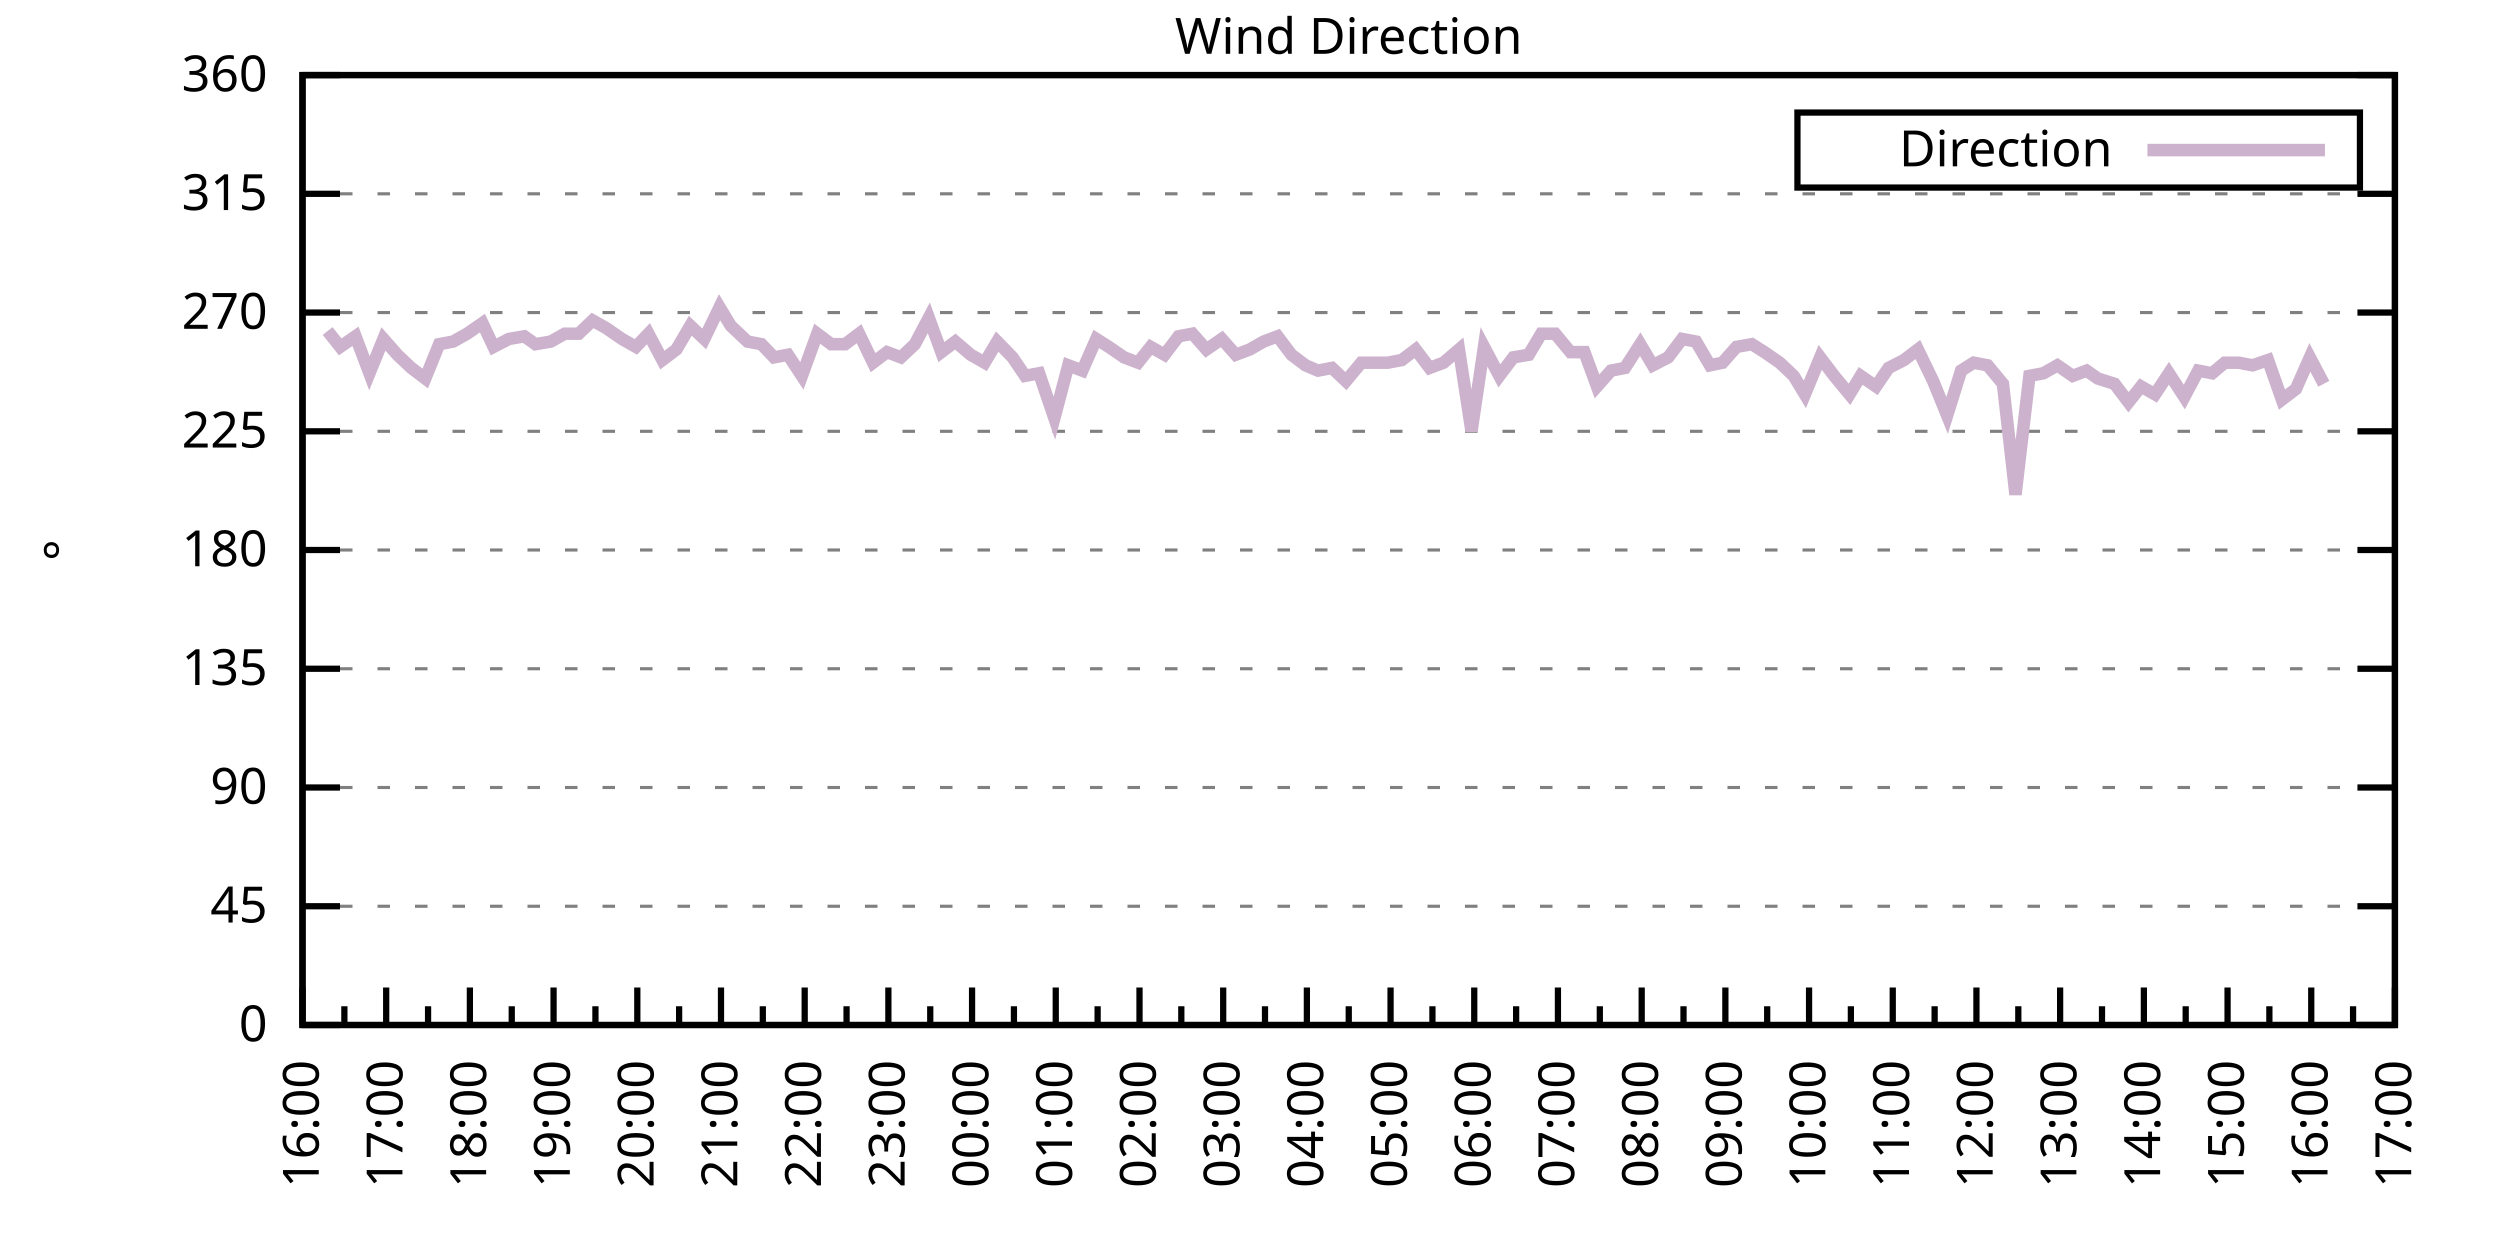
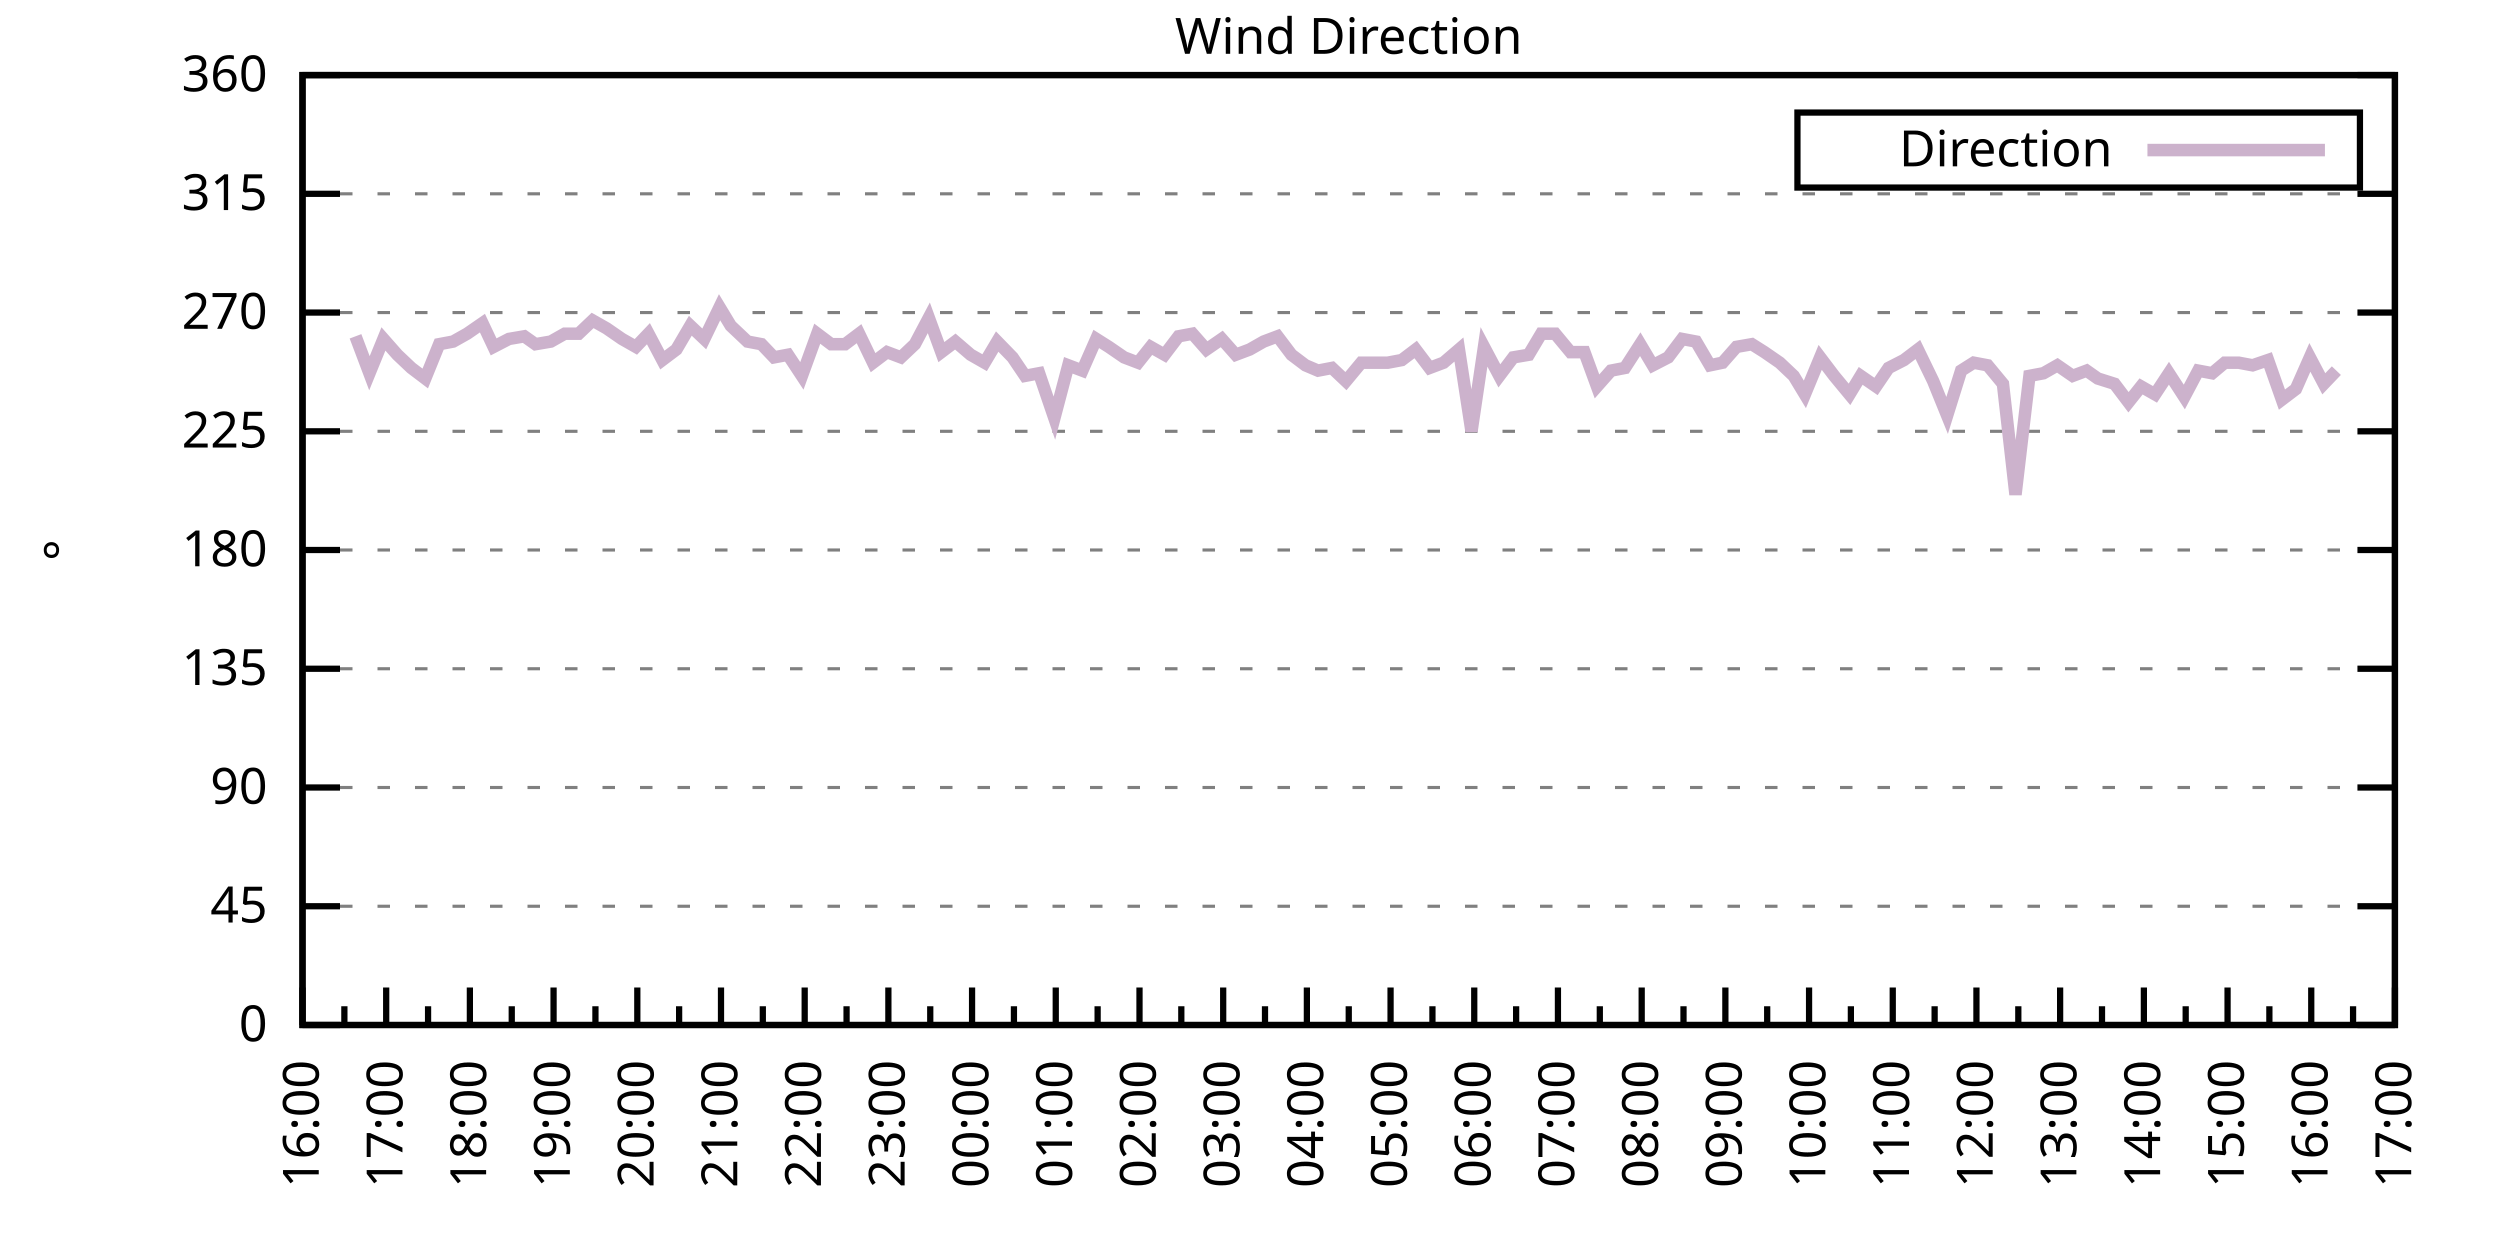
<svg xmlns="http://www.w3.org/2000/svg" xmlns:xlink="http://www.w3.org/1999/xlink" width="400" height="200" viewBox="0 0 400 200">
  <g id="gnuplot_canvas">
    <rect x="0" y="0" width="400" height="200" fill="none" />
    <defs>
      <circle id="gpDot" r="0.5" stroke-width="0.5" stroke="currentColor" />
      <path id="gpPt0" stroke-width="0.333" stroke="currentColor" d="M-1,0 h2 M0,-1 v2" />
      <path id="gpPt1" stroke-width="0.333" stroke="currentColor" d="M-1,-1 L1,1 M1,-1 L-1,1" />
      <path id="gpPt2" stroke-width="0.333" stroke="currentColor" d="M-1,0 L1,0 M0,-1 L0,1 M-1,-1 L1,1 M-1,1 L1,-1" />
      <rect id="gpPt3" stroke-width="0.333" stroke="currentColor" x="-1" y="-1" width="2" height="2" />
      <rect id="gpPt4" stroke-width="0.333" stroke="currentColor" fill="currentColor" x="-1" y="-1" width="2" height="2" />
      <circle id="gpPt5" stroke-width="0.333" stroke="currentColor" cx="0" cy="0" r="1" />
      <use xlink:href="#gpPt5" id="gpPt6" fill="currentColor" stroke="none" />
      <path id="gpPt7" stroke-width="0.333" stroke="currentColor" d="M0,-1.33 L-1.33,0.67 L1.33,0.67 z" />
      <use xlink:href="#gpPt7" id="gpPt8" fill="currentColor" stroke="none" />
      <use xlink:href="#gpPt7" id="gpPt9" stroke="currentColor" transform="rotate(180)" />
      <use xlink:href="#gpPt9" id="gpPt10" fill="currentColor" stroke="none" />
      <use xlink:href="#gpPt3" id="gpPt11" stroke="currentColor" transform="rotate(45)" />
      <use xlink:href="#gpPt11" id="gpPt12" fill="currentColor" stroke="none" />
      <path id="gpPt13" stroke-width="0.333" stroke="currentColor" d="M0,1.330 L1.265,0.411 L0.782,-1.067 L-0.782,-1.076 L-1.265,0.411 z" />
      <use xlink:href="#gpPt13" id="gpPt14" fill="currentColor" stroke="none" />
      <filter id="textbox" filterUnits="objectBoundingBox" x="0" y="0" height="1" width="1">
        <feFlood flood-color="white" flood-opacity="1" result="bgnd" />
        <feComposite in="SourceGraphic" in2="bgnd" operator="atop" />
      </filter>
      <filter id="greybox" filterUnits="objectBoundingBox" x="0" y="0" height="1" width="1">
        <feFlood flood-color="lightgrey" flood-opacity="1" result="grey" />
        <feComposite in="SourceGraphic" in2="grey" operator="atop" />
      </filter>
    </defs>
    <g fill="none" color="white" stroke="currentColor" stroke-width="1.00" stroke-linecap="butt" stroke-linejoin="miter">
</g>
    <g fill="none" color="black" stroke="currentColor" stroke-width="1.00" stroke-linecap="butt" stroke-linejoin="miter">
      <g stroke="none" shape-rendering="crispEdges">
        <polygon fill="rgb(255, 255, 255)" points="48.40,164.00 383.18,164.00 383.18,12.02 48.40,12.02 " />
      </g>
    </g>
    <g fill="none" color="black" stroke="currentColor" stroke-width="1.00" stroke-linecap="butt" stroke-linejoin="miter">
</g>
    <g fill="none" color="black" stroke="black" stroke-width="0.50" stroke-linecap="butt" stroke-linejoin="miter">
</g>
    <g fill="none" color="gray" stroke="currentColor" stroke-width="0.50" stroke-linecap="butt" stroke-linejoin="miter">
      <path stroke="gray" stroke-dasharray="2,4" class="gridline" d="M48.40,164.00 L383.19,164.00  " />
    </g>
    <g fill="none" color="gray" stroke="gray" stroke-width="1.00" stroke-linecap="butt" stroke-linejoin="miter">
</g>
    <g fill="none" color="black" stroke="currentColor" stroke-width="1.00" stroke-linecap="butt" stroke-linejoin="miter">
      <path stroke="black" d="M48.40,164.00 L54.40,164.00 M383.19,164.00 L377.19,164.00  " />
      <g transform="translate(42.80,166.60)" stroke="none" fill="black" font-family="Sans" font-size="8.00" text-anchor="end">
        <text>
          <tspan font-family="Sans"> 0</tspan>
        </text>
      </g>
    </g>
    <g fill="none" color="black" stroke="currentColor" stroke-width="1.00" stroke-linecap="butt" stroke-linejoin="miter">
</g>
    <g fill="none" color="black" stroke="black" stroke-width="0.50" stroke-linecap="butt" stroke-linejoin="miter">
</g>
    <g fill="none" color="gray" stroke="currentColor" stroke-width="0.50" stroke-linecap="butt" stroke-linejoin="miter">
      <path stroke="gray" stroke-dasharray="2,4" class="gridline" d="M48.40,145.00 L383.19,145.00  " />
    </g>
    <g fill="none" color="gray" stroke="gray" stroke-width="1.00" stroke-linecap="butt" stroke-linejoin="miter">
</g>
    <g fill="none" color="black" stroke="currentColor" stroke-width="1.00" stroke-linecap="butt" stroke-linejoin="miter">
      <path stroke="black" d="M48.40,145.00 L54.40,145.00 M383.19,145.00 L377.19,145.00  " />
      <g transform="translate(42.80,147.60)" stroke="none" fill="black" font-family="Sans" font-size="8.00" text-anchor="end">
        <text>
          <tspan font-family="Sans"> 45</tspan>
        </text>
      </g>
    </g>
    <g fill="none" color="black" stroke="currentColor" stroke-width="1.00" stroke-linecap="butt" stroke-linejoin="miter">
</g>
    <g fill="none" color="black" stroke="black" stroke-width="0.50" stroke-linecap="butt" stroke-linejoin="miter">
</g>
    <g fill="none" color="gray" stroke="currentColor" stroke-width="0.50" stroke-linecap="butt" stroke-linejoin="miter">
      <path stroke="gray" stroke-dasharray="2,4" class="gridline" d="M48.40,126.00 L383.19,126.00  " />
    </g>
    <g fill="none" color="gray" stroke="gray" stroke-width="1.00" stroke-linecap="butt" stroke-linejoin="miter">
</g>
    <g fill="none" color="black" stroke="currentColor" stroke-width="1.00" stroke-linecap="butt" stroke-linejoin="miter">
      <path stroke="black" d="M48.40,126.00 L54.40,126.00 M383.19,126.00 L377.19,126.00  " />
      <g transform="translate(42.80,128.60)" stroke="none" fill="black" font-family="Sans" font-size="8.00" text-anchor="end">
        <text>
          <tspan font-family="Sans"> 90</tspan>
        </text>
      </g>
    </g>
    <g fill="none" color="black" stroke="currentColor" stroke-width="1.00" stroke-linecap="butt" stroke-linejoin="miter">
</g>
    <g fill="none" color="black" stroke="black" stroke-width="0.50" stroke-linecap="butt" stroke-linejoin="miter">
</g>
    <g fill="none" color="gray" stroke="currentColor" stroke-width="0.50" stroke-linecap="butt" stroke-linejoin="miter">
      <path stroke="gray" stroke-dasharray="2,4" class="gridline" d="M48.40,107.00 L383.19,107.00  " />
    </g>
    <g fill="none" color="gray" stroke="gray" stroke-width="1.00" stroke-linecap="butt" stroke-linejoin="miter">
</g>
    <g fill="none" color="black" stroke="currentColor" stroke-width="1.00" stroke-linecap="butt" stroke-linejoin="miter">
      <path stroke="black" d="M48.40,107.00 L54.40,107.00 M383.19,107.00 L377.19,107.00  " />
      <g transform="translate(42.80,109.60)" stroke="none" fill="black" font-family="Sans" font-size="8.00" text-anchor="end">
        <text>
          <tspan font-family="Sans"> 135</tspan>
        </text>
      </g>
    </g>
    <g fill="none" color="black" stroke="currentColor" stroke-width="1.00" stroke-linecap="butt" stroke-linejoin="miter">
</g>
    <g fill="none" color="black" stroke="black" stroke-width="0.50" stroke-linecap="butt" stroke-linejoin="miter">
</g>
    <g fill="none" color="gray" stroke="currentColor" stroke-width="0.50" stroke-linecap="butt" stroke-linejoin="miter">
      <path stroke="gray" stroke-dasharray="2,4" class="gridline" d="M48.40,88.00 L383.19,88.00  " />
    </g>
    <g fill="none" color="gray" stroke="gray" stroke-width="1.00" stroke-linecap="butt" stroke-linejoin="miter">
</g>
    <g fill="none" color="black" stroke="currentColor" stroke-width="1.00" stroke-linecap="butt" stroke-linejoin="miter">
      <path stroke="black" d="M48.40,88.00 L54.40,88.00 M383.19,88.00 L377.19,88.00  " />
      <g transform="translate(42.80,90.60)" stroke="none" fill="black" font-family="Sans" font-size="8.00" text-anchor="end">
        <text>
          <tspan font-family="Sans"> 180</tspan>
        </text>
      </g>
    </g>
    <g fill="none" color="black" stroke="currentColor" stroke-width="1.00" stroke-linecap="butt" stroke-linejoin="miter">
</g>
    <g fill="none" color="black" stroke="black" stroke-width="0.50" stroke-linecap="butt" stroke-linejoin="miter">
</g>
    <g fill="none" color="gray" stroke="currentColor" stroke-width="0.50" stroke-linecap="butt" stroke-linejoin="miter">
      <path stroke="gray" stroke-dasharray="2,4" class="gridline" d="M48.40,69.01 L383.19,69.01  " />
    </g>
    <g fill="none" color="gray" stroke="gray" stroke-width="1.00" stroke-linecap="butt" stroke-linejoin="miter">
</g>
    <g fill="none" color="black" stroke="currentColor" stroke-width="1.00" stroke-linecap="butt" stroke-linejoin="miter">
      <path stroke="black" d="M48.40,69.01 L54.40,69.01 M383.19,69.01 L377.19,69.01  " />
      <g transform="translate(42.80,71.61)" stroke="none" fill="black" font-family="Sans" font-size="8.00" text-anchor="end">
        <text>
          <tspan font-family="Sans"> 225</tspan>
        </text>
      </g>
    </g>
    <g fill="none" color="black" stroke="currentColor" stroke-width="1.00" stroke-linecap="butt" stroke-linejoin="miter">
</g>
    <g fill="none" color="black" stroke="black" stroke-width="0.50" stroke-linecap="butt" stroke-linejoin="miter">
</g>
    <g fill="none" color="gray" stroke="currentColor" stroke-width="0.50" stroke-linecap="butt" stroke-linejoin="miter">
      <path stroke="gray" stroke-dasharray="2,4" class="gridline" d="M48.40,50.01 L383.19,50.01  " />
    </g>
    <g fill="none" color="gray" stroke="gray" stroke-width="1.00" stroke-linecap="butt" stroke-linejoin="miter">
</g>
    <g fill="none" color="black" stroke="currentColor" stroke-width="1.00" stroke-linecap="butt" stroke-linejoin="miter">
      <path stroke="black" d="M48.40,50.01 L54.40,50.01 M383.19,50.01 L377.19,50.01  " />
      <g transform="translate(42.80,52.61)" stroke="none" fill="black" font-family="Sans" font-size="8.00" text-anchor="end">
        <text>
          <tspan font-family="Sans"> 270</tspan>
        </text>
      </g>
    </g>
    <g fill="none" color="black" stroke="currentColor" stroke-width="1.00" stroke-linecap="butt" stroke-linejoin="miter">
</g>
    <g fill="none" color="black" stroke="black" stroke-width="0.50" stroke-linecap="butt" stroke-linejoin="miter">
</g>
    <g fill="none" color="gray" stroke="currentColor" stroke-width="0.50" stroke-linecap="butt" stroke-linejoin="miter">
      <path stroke="gray" stroke-dasharray="2,4" class="gridline" d="M48.40,31.01 L383.19,31.01  " />
    </g>
    <g fill="none" color="gray" stroke="gray" stroke-width="1.00" stroke-linecap="butt" stroke-linejoin="miter">
</g>
    <g fill="none" color="black" stroke="currentColor" stroke-width="1.00" stroke-linecap="butt" stroke-linejoin="miter">
      <path stroke="black" d="M48.40,31.01 L54.40,31.01 M383.19,31.01 L377.19,31.01  " />
      <g transform="translate(42.80,33.61)" stroke="none" fill="black" font-family="Sans" font-size="8.00" text-anchor="end">
        <text>
          <tspan font-family="Sans"> 315</tspan>
        </text>
      </g>
    </g>
    <g fill="none" color="black" stroke="currentColor" stroke-width="1.00" stroke-linecap="butt" stroke-linejoin="miter">
</g>
    <g fill="none" color="black" stroke="black" stroke-width="0.50" stroke-linecap="butt" stroke-linejoin="miter">
</g>
    <g fill="none" color="gray" stroke="currentColor" stroke-width="0.50" stroke-linecap="butt" stroke-linejoin="miter">
      <path stroke="gray" stroke-dasharray="2,4" class="gridline" d="M48.40,12.01 L383.19,12.01  " />
    </g>
    <g fill="none" color="gray" stroke="gray" stroke-width="1.00" stroke-linecap="butt" stroke-linejoin="miter">
</g>
    <g fill="none" color="black" stroke="currentColor" stroke-width="1.00" stroke-linecap="butt" stroke-linejoin="miter">
      <path stroke="black" d="M48.40,12.01 L54.40,12.01 M383.19,12.01 L377.19,12.01  " />
      <g transform="translate(42.80,14.61)" stroke="none" fill="black" font-family="Sans" font-size="8.00" text-anchor="end">
        <text>
          <tspan font-family="Sans"> 360</tspan>
        </text>
      </g>
    </g>
    <g fill="none" color="black" stroke="currentColor" stroke-width="1.00" stroke-linecap="butt" stroke-linejoin="miter">
      <path stroke="black" d="M48.40,164.00 L48.40,158.00  " />
      <g transform="translate(51.00,169.60) rotate(270)" stroke="none" fill="black" font-family="Sans" font-size="8.00" text-anchor="end">
        <text>
          <tspan font-family="Sans">16:00</tspan>
        </text>
      </g>
    </g>
    <g fill="none" color="black" stroke="currentColor" stroke-width="1.00" stroke-linecap="butt" stroke-linejoin="miter">
      <path stroke="black" d="M55.10,164.00 L55.10,161.00 M61.79,164.00 L61.79,158.00  " />
      <g transform="translate(64.39,169.60) rotate(270)" stroke="none" fill="black" font-family="Sans" font-size="8.00" text-anchor="end">
        <text>
          <tspan font-family="Sans">17:00</tspan>
        </text>
      </g>
    </g>
    <g fill="none" color="black" stroke="currentColor" stroke-width="1.00" stroke-linecap="butt" stroke-linejoin="miter">
      <path stroke="black" d="M68.49,164.00 L68.49,161.00 M75.18,164.00 L75.18,158.00  " />
      <g transform="translate(77.78,169.60) rotate(270)" stroke="none" fill="black" font-family="Sans" font-size="8.00" text-anchor="end">
        <text>
          <tspan font-family="Sans">18:00</tspan>
        </text>
      </g>
    </g>
    <g fill="none" color="black" stroke="currentColor" stroke-width="1.00" stroke-linecap="butt" stroke-linejoin="miter">
      <path stroke="black" d="M81.88,164.00 L81.88,161.00 M88.57,164.00 L88.57,158.00  " />
      <g transform="translate(91.17,169.60) rotate(270)" stroke="none" fill="black" font-family="Sans" font-size="8.00" text-anchor="end">
        <text>
          <tspan font-family="Sans">19:00</tspan>
        </text>
      </g>
    </g>
    <g fill="none" color="black" stroke="currentColor" stroke-width="1.00" stroke-linecap="butt" stroke-linejoin="miter">
      <path stroke="black" d="M95.27,164.00 L95.27,161.00 M101.97,164.00 L101.97,158.00  " />
      <g transform="translate(104.57,169.60) rotate(270)" stroke="none" fill="black" font-family="Sans" font-size="8.00" text-anchor="end">
        <text>
          <tspan font-family="Sans">20:00</tspan>
        </text>
      </g>
    </g>
    <g fill="none" color="black" stroke="currentColor" stroke-width="1.00" stroke-linecap="butt" stroke-linejoin="miter">
      <path stroke="black" d="M108.66,164.00 L108.66,161.00 M115.36,164.00 L115.36,158.00  " />
      <g transform="translate(117.96,169.60) rotate(270)" stroke="none" fill="black" font-family="Sans" font-size="8.00" text-anchor="end">
        <text>
          <tspan font-family="Sans">21:00</tspan>
        </text>
      </g>
    </g>
    <g fill="none" color="black" stroke="currentColor" stroke-width="1.00" stroke-linecap="butt" stroke-linejoin="miter">
      <path stroke="black" d="M122.05,164.00 L122.05,161.00 M128.75,164.00 L128.75,158.00  " />
      <g transform="translate(131.35,169.60) rotate(270)" stroke="none" fill="black" font-family="Sans" font-size="8.00" text-anchor="end">
        <text>
          <tspan font-family="Sans">22:00</tspan>
        </text>
      </g>
    </g>
    <g fill="none" color="black" stroke="currentColor" stroke-width="1.00" stroke-linecap="butt" stroke-linejoin="miter">
      <path stroke="black" d="M135.45,164.00 L135.45,161.00 M142.14,164.00 L142.14,158.00  " />
      <g transform="translate(144.74,169.60) rotate(270)" stroke="none" fill="black" font-family="Sans" font-size="8.00" text-anchor="end">
        <text>
          <tspan font-family="Sans">23:00</tspan>
        </text>
      </g>
    </g>
    <g fill="none" color="black" stroke="currentColor" stroke-width="1.00" stroke-linecap="butt" stroke-linejoin="miter">
      <path stroke="black" d="M148.84,164.00 L148.84,161.00 M155.53,164.00 L155.53,158.00  " />
      <g transform="translate(158.13,169.60) rotate(270)" stroke="none" fill="black" font-family="Sans" font-size="8.00" text-anchor="end">
        <text>
          <tspan font-family="Sans">00:00</tspan>
        </text>
      </g>
    </g>
    <g fill="none" color="black" stroke="currentColor" stroke-width="1.00" stroke-linecap="butt" stroke-linejoin="miter">
      <path stroke="black" d="M162.23,164.00 L162.23,161.00 M168.92,164.00 L168.92,158.00  " />
      <g transform="translate(171.52,169.60) rotate(270)" stroke="none" fill="black" font-family="Sans" font-size="8.00" text-anchor="end">
        <text>
          <tspan font-family="Sans">01:00</tspan>
        </text>
      </g>
    </g>
    <g fill="none" color="black" stroke="currentColor" stroke-width="1.00" stroke-linecap="butt" stroke-linejoin="miter">
      <path stroke="black" d="M175.62,164.00 L175.62,161.00 M182.32,164.00 L182.32,158.00  " />
      <g transform="translate(184.92,169.60) rotate(270)" stroke="none" fill="black" font-family="Sans" font-size="8.00" text-anchor="end">
        <text>
          <tspan font-family="Sans">02:00</tspan>
        </text>
      </g>
    </g>
    <g fill="none" color="black" stroke="currentColor" stroke-width="1.00" stroke-linecap="butt" stroke-linejoin="miter">
      <path stroke="black" d="M189.01,164.00 L189.01,161.00 M195.71,164.00 L195.71,158.00  " />
      <g transform="translate(198.31,169.60) rotate(270)" stroke="none" fill="black" font-family="Sans" font-size="8.00" text-anchor="end">
        <text>
          <tspan font-family="Sans">03:00</tspan>
        </text>
      </g>
    </g>
    <g fill="none" color="black" stroke="currentColor" stroke-width="1.00" stroke-linecap="butt" stroke-linejoin="miter">
      <path stroke="black" d="M202.40,164.00 L202.40,161.00 M209.10,164.00 L209.10,158.00  " />
      <g transform="translate(211.70,169.60) rotate(270)" stroke="none" fill="black" font-family="Sans" font-size="8.00" text-anchor="end">
        <text>
          <tspan font-family="Sans">04:00</tspan>
        </text>
      </g>
    </g>
    <g fill="none" color="black" stroke="currentColor" stroke-width="1.00" stroke-linecap="butt" stroke-linejoin="miter">
      <path stroke="black" d="M215.80,164.00 L215.80,161.00 M222.49,164.00 L222.49,158.00  " />
      <g transform="translate(225.09,169.60) rotate(270)" stroke="none" fill="black" font-family="Sans" font-size="8.00" text-anchor="end">
        <text>
          <tspan font-family="Sans">05:00</tspan>
        </text>
      </g>
    </g>
    <g fill="none" color="black" stroke="currentColor" stroke-width="1.00" stroke-linecap="butt" stroke-linejoin="miter">
      <path stroke="black" d="M229.19,164.00 L229.19,161.00 M235.88,164.00 L235.88,158.00  " />
      <g transform="translate(238.48,169.60) rotate(270)" stroke="none" fill="black" font-family="Sans" font-size="8.00" text-anchor="end">
        <text>
          <tspan font-family="Sans">06:00</tspan>
        </text>
      </g>
    </g>
    <g fill="none" color="black" stroke="currentColor" stroke-width="1.00" stroke-linecap="butt" stroke-linejoin="miter">
      <path stroke="black" d="M242.58,164.00 L242.58,161.00 M249.27,164.00 L249.27,158.00  " />
      <g transform="translate(251.87,169.60) rotate(270)" stroke="none" fill="black" font-family="Sans" font-size="8.00" text-anchor="end">
        <text>
          <tspan font-family="Sans">07:00</tspan>
        </text>
      </g>
    </g>
    <g fill="none" color="black" stroke="currentColor" stroke-width="1.00" stroke-linecap="butt" stroke-linejoin="miter">
      <path stroke="black" d="M255.97,164.00 L255.97,161.00 M262.67,164.00 L262.67,158.00  " />
      <g transform="translate(265.27,169.60) rotate(270)" stroke="none" fill="black" font-family="Sans" font-size="8.00" text-anchor="end">
        <text>
          <tspan font-family="Sans">08:00</tspan>
        </text>
      </g>
    </g>
    <g fill="none" color="black" stroke="currentColor" stroke-width="1.00" stroke-linecap="butt" stroke-linejoin="miter">
      <path stroke="black" d="M269.36,164.00 L269.36,161.00 M276.06,164.00 L276.06,158.00  " />
      <g transform="translate(278.66,169.60) rotate(270)" stroke="none" fill="black" font-family="Sans" font-size="8.00" text-anchor="end">
        <text>
          <tspan font-family="Sans">09:00</tspan>
        </text>
      </g>
    </g>
    <g fill="none" color="black" stroke="currentColor" stroke-width="1.00" stroke-linecap="butt" stroke-linejoin="miter">
      <path stroke="black" d="M282.75,164.00 L282.75,161.00 M289.45,164.00 L289.45,158.00  " />
      <g transform="translate(292.05,169.60) rotate(270)" stroke="none" fill="black" font-family="Sans" font-size="8.00" text-anchor="end">
        <text>
          <tspan font-family="Sans">10:00</tspan>
        </text>
      </g>
    </g>
    <g fill="none" color="black" stroke="currentColor" stroke-width="1.00" stroke-linecap="butt" stroke-linejoin="miter">
      <path stroke="black" d="M296.14,164.00 L296.14,161.00 M302.84,164.00 L302.84,158.00  " />
      <g transform="translate(305.44,169.60) rotate(270)" stroke="none" fill="black" font-family="Sans" font-size="8.00" text-anchor="end">
        <text>
          <tspan font-family="Sans">11:00</tspan>
        </text>
      </g>
    </g>
    <g fill="none" color="black" stroke="currentColor" stroke-width="1.00" stroke-linecap="butt" stroke-linejoin="miter">
      <path stroke="black" d="M309.54,164.00 L309.54,161.00 M316.23,164.00 L316.23,158.00  " />
      <g transform="translate(318.83,169.60) rotate(270)" stroke="none" fill="black" font-family="Sans" font-size="8.00" text-anchor="end">
        <text>
          <tspan font-family="Sans">12:00</tspan>
        </text>
      </g>
    </g>
    <g fill="none" color="black" stroke="currentColor" stroke-width="1.00" stroke-linecap="butt" stroke-linejoin="miter">
      <path stroke="black" d="M322.93,164.00 L322.93,161.00 M329.62,164.00 L329.62,158.00  " />
      <g transform="translate(332.22,169.60) rotate(270)" stroke="none" fill="black" font-family="Sans" font-size="8.00" text-anchor="end">
        <text>
          <tspan font-family="Sans">13:00</tspan>
        </text>
      </g>
    </g>
    <g fill="none" color="black" stroke="currentColor" stroke-width="1.00" stroke-linecap="butt" stroke-linejoin="miter">
      <path stroke="black" d="M336.32,164.00 L336.32,161.00 M343.02,164.00 L343.02,158.00  " />
      <g transform="translate(345.62,169.60) rotate(270)" stroke="none" fill="black" font-family="Sans" font-size="8.00" text-anchor="end">
        <text>
          <tspan font-family="Sans">14:00</tspan>
        </text>
      </g>
    </g>
    <g fill="none" color="black" stroke="currentColor" stroke-width="1.00" stroke-linecap="butt" stroke-linejoin="miter">
      <path stroke="black" d="M349.71,164.00 L349.71,161.00 M356.41,164.00 L356.41,158.00  " />
      <g transform="translate(359.01,169.60) rotate(270)" stroke="none" fill="black" font-family="Sans" font-size="8.00" text-anchor="end">
        <text>
          <tspan font-family="Sans">15:00</tspan>
        </text>
      </g>
    </g>
    <g fill="none" color="black" stroke="currentColor" stroke-width="1.00" stroke-linecap="butt" stroke-linejoin="miter">
      <path stroke="black" d="M363.10,164.00 L363.10,161.00 M369.80,164.00 L369.80,158.00  " />
      <g transform="translate(372.40,169.60) rotate(270)" stroke="none" fill="black" font-family="Sans" font-size="8.00" text-anchor="end">
        <text>
          <tspan font-family="Sans">16:00</tspan>
        </text>
      </g>
    </g>
    <g fill="none" color="black" stroke="currentColor" stroke-width="1.00" stroke-linecap="butt" stroke-linejoin="miter">
      <path stroke="black" d="M376.49,164.00 L376.49,161.00 M383.19,164.00 L383.19,158.00  " />
      <g transform="translate(385.79,169.60) rotate(270)" stroke="none" fill="black" font-family="Sans" font-size="8.00" text-anchor="end">
        <text>
          <tspan font-family="Sans">17:00</tspan>
        </text>
      </g>
    </g>
    <g fill="none" color="black" stroke="currentColor" stroke-width="1.00" stroke-linecap="butt" stroke-linejoin="miter">
</g>
    <g fill="none" color="black" stroke="currentColor" stroke-width="1.00" stroke-linecap="butt" stroke-linejoin="miter">
      <path stroke="black" d="M48.40,12.01 L48.40,164.00 L383.19,164.00 L383.19,12.01 L48.40,12.01 Z  " />
    </g>
    <g fill="none" color="black" stroke="currentColor" stroke-width="1.00" stroke-linecap="butt" stroke-linejoin="miter">
      <g transform="translate(12.80,88.01) rotate(270)" stroke="none" fill="black" font-family="Sans" font-size="8.00" text-anchor="middle">
        <text>
          <tspan font-family="Sans">°</tspan>
        </text>
      </g>
    </g>
    <g fill="none" color="black" stroke="currentColor" stroke-width="1.00" stroke-linecap="butt" stroke-linejoin="miter">
</g>
    <g fill="none" color="black" stroke="currentColor" stroke-width="1.00" stroke-linecap="butt" stroke-linejoin="miter">
      <path stroke="black" d="M287.59,30.01 L287.59,18.01 L377.59,18.01 L377.59,30.01 L287.59,30.01 Z  " />
    </g>
    <g id="Wind_direction_plot_1">
      <g fill="none" color="white" stroke="black" stroke-width="2.00" stroke-linecap="butt" stroke-linejoin="miter">
</g>
      <g fill="none" color="black" stroke="currentColor" stroke-width="2.00" stroke-linecap="butt" stroke-linejoin="miter">
        <g transform="translate(337.99,26.61)" stroke="none" fill="black" font-family="Sans" font-size="8.00" text-anchor="end">
          <text>
            <tspan font-family="Sans">Direction</tspan>
          </text>
        </g>
      </g>
      <g fill="none" color="black" stroke="currentColor" stroke-width="2.00" stroke-linecap="butt" stroke-linejoin="miter">
-         <path stroke="rgb(204, 178, 204)" d="M343.59,24.01 L371.99,24.01 M52.42,52.96 L54.43,55.50 L56.88,53.81 L59.11,59.72 L61.35,54.23 L63.58,56.76   L65.81,58.87 L68.04,60.56 L70.27,55.07 L72.50,54.65 L74.74,53.39 L77.19,51.70 L78.98,55.50 L81.43,54.23   L83.89,53.81 L85.67,55.07 L88.13,54.65 L90.36,53.39 L92.59,53.39 L94.82,51.27 L97.06,52.54 L99.51,54.23   L101.74,55.50 L103.75,53.39 L105.98,57.61 L108.22,55.92 L110.45,52.12 L112.68,54.23 L115.13,49.16 L116.92,52.12   L119.60,54.65 L121.83,55.07 L123.84,57.18 L126.07,56.76 L128.30,60.14 L130.76,53.39 L132.99,55.07 L135.22,55.07   L137.45,53.39 L139.69,58.03 L141.92,56.34 L144.15,57.18 L146.38,55.07 L148.61,50.85 L150.62,56.34 L152.85,54.65   L155.31,56.76 L157.54,58.03 L159.55,54.65 L162.01,57.18 L164.01,60.14 L166.25,59.72 L168.70,66.90 L170.93,58.45   L173.17,59.30 L175.40,54.23 L177.41,55.50 L179.86,57.18 L182.09,58.03 L184.10,55.50 L186.33,56.76 L188.57,53.81   L190.80,53.39 L193.03,55.92 L195.48,54.23 L197.72,56.76 L199.95,55.92 L202.18,54.65 L204.41,53.81 L206.64,56.76   L208.88,58.45 L210.88,59.30 L213.12,58.87 L215.35,60.98 L217.80,58.03 L219.81,58.03 L222.04,58.03 L224.28,57.61   L226.51,55.92 L228.74,58.87 L230.97,58.03 L233.43,55.92 L235.44,69.01 L237.44,55.50 L239.90,60.14 L242.13,57.18   L244.59,56.76 L246.60,53.39 L248.83,53.39 L251.28,56.34 L253.51,56.34 L255.52,61.83 L257.76,59.30 L259.99,58.87   L262.44,55.07 L264.45,58.45 L266.91,57.18 L269.14,54.23 L271.37,54.65 L273.60,58.45 L275.61,58.03 L277.84,55.50   L280.30,55.07 L282.31,56.34 L284.76,58.03 L286.99,60.14 L288.78,63.10 L291.23,57.18 L293.47,60.14 L295.92,63.10   L297.71,60.14 L300.16,61.83 L302.17,58.87 L304.63,57.61 L306.86,55.92 L309.31,60.98 L311.54,66.47 L313.78,59.30   L315.79,58.03 L318.02,58.45 L320.47,61.41 L322.48,79.14 L324.71,60.14 L326.95,59.72 L329.18,58.45 L331.63,60.14   L333.86,59.30 L335.65,60.56 L338.33,61.41 L340.56,64.36 L342.57,61.83 L344.80,63.10 L347.03,59.72 L349.49,63.52   L351.72,59.30 L353.95,59.72 L355.96,58.03 L358.19,58.03 L360.42,58.45 L362.88,57.61 L365.11,63.94 L367.34,62.25   L369.58,57.18 L371.81,61.41  " />
+         <path stroke="rgb(204, 178, 204)" d="M343.59,24.01 L371.99,24.01 M56.88,53.81 L59.11,59.72 L61.35,54.23 L63.58,56.76 L65.81,58.87 L68.04,60.56   L70.27,55.07 L72.50,54.65 L74.74,53.39 L77.19,51.70 L78.98,55.50 L81.43,54.23 L83.89,53.81 L85.67,55.07   L88.13,54.65 L90.36,53.39 L92.59,53.39 L94.82,51.27 L97.06,52.54 L99.51,54.23 L101.74,55.50 L103.75,53.39   L105.98,57.61 L108.22,55.92 L110.45,52.12 L112.68,54.23 L115.13,49.16 L116.92,52.12 L119.60,54.65 L121.83,55.07   L123.84,57.18 L126.07,56.76 L128.30,60.14 L130.76,53.39 L132.99,55.07 L135.22,55.07 L137.45,53.39 L139.69,58.03   L141.92,56.34 L144.15,57.18 L146.38,55.07 L148.61,50.85 L150.62,56.34 L152.85,54.65 L155.31,56.76 L157.54,58.03   L159.55,54.65 L162.01,57.18 L164.01,60.14 L166.25,59.72 L168.70,66.90 L170.93,58.45 L173.17,59.30 L175.40,54.23   L177.41,55.50 L179.86,57.18 L182.09,58.03 L184.10,55.50 L186.33,56.76 L188.57,53.81 L190.80,53.39 L193.03,55.92   L195.48,54.23 L197.72,56.76 L199.95,55.92 L202.18,54.65 L204.41,53.81 L206.64,56.76 L208.88,58.45 L210.88,59.30   L213.12,58.87 L215.35,60.98 L217.80,58.03 L219.81,58.03 L222.04,58.03 L224.28,57.61 L226.51,55.92 L228.74,58.87   L230.97,58.03 L233.43,55.92 L235.44,69.01 L237.44,55.50 L239.90,60.14 L242.13,57.18 L244.59,56.76 L246.60,53.39   L248.83,53.39 L251.28,56.34 L253.51,56.34 L255.52,61.83 L257.76,59.30 L259.99,58.87 L262.44,55.07 L264.45,58.45   L266.91,57.18 L269.14,54.23 L271.37,54.65 L273.60,58.45 L275.61,58.03 L277.84,55.50 L280.30,55.07 L282.31,56.34   L284.76,58.03 L286.99,60.14 L288.78,63.10 L291.23,57.18 L293.47,60.14 L295.92,63.10 L297.71,60.14 L300.16,61.83   L302.17,58.87 L304.63,57.61 L306.86,55.92 L309.31,60.98 L311.54,66.47 L313.78,59.30 L315.79,58.03 L318.02,58.45   L320.47,61.41 L322.48,79.14 L324.71,60.14 L326.95,59.72 L329.18,58.45 L331.63,60.14 L333.86,59.30 L335.65,60.56   L338.33,61.41 L340.56,64.36 L342.57,61.83 L344.80,63.10 L347.03,59.72 L349.49,63.52 L351.72,59.30 L353.95,59.72   L355.96,58.03 L358.19,58.03 L360.42,58.45 L362.88,57.61 L365.11,63.94 L367.34,62.25 L369.58,57.18 L371.81,61.41   L373.82,59.30  " />
      </g>
    </g>
    <g fill="none" color="black" stroke="currentColor" stroke-width="2.00" stroke-linecap="butt" stroke-linejoin="miter">
</g>
    <g fill="none" color="black" stroke="black" stroke-width="1.00" stroke-linecap="butt" stroke-linejoin="miter">
</g>
    <g fill="none" color="black" stroke="currentColor" stroke-width="1.00" stroke-linecap="butt" stroke-linejoin="miter">
      <path stroke="black" d="M48.40,12.01 L48.40,164.00 L383.19,164.00 L383.19,12.01 L48.40,12.01 Z  " />
    </g>
    <g fill="none" color="black" stroke="currentColor" stroke-width="1.00" stroke-linecap="butt" stroke-linejoin="miter">
      <g transform="translate(215.79,8.61)" stroke="none" fill="black" font-family="Sans" font-size="8.00" text-anchor="middle">
        <text>
          <tspan font-family="Sans">Wind Direction</tspan>
        </text>
      </g>
    </g>
    <g fill="none" color="black" stroke="currentColor" stroke-width="1.00" stroke-linecap="butt" stroke-linejoin="miter">
</g>
  </g>
</svg>
